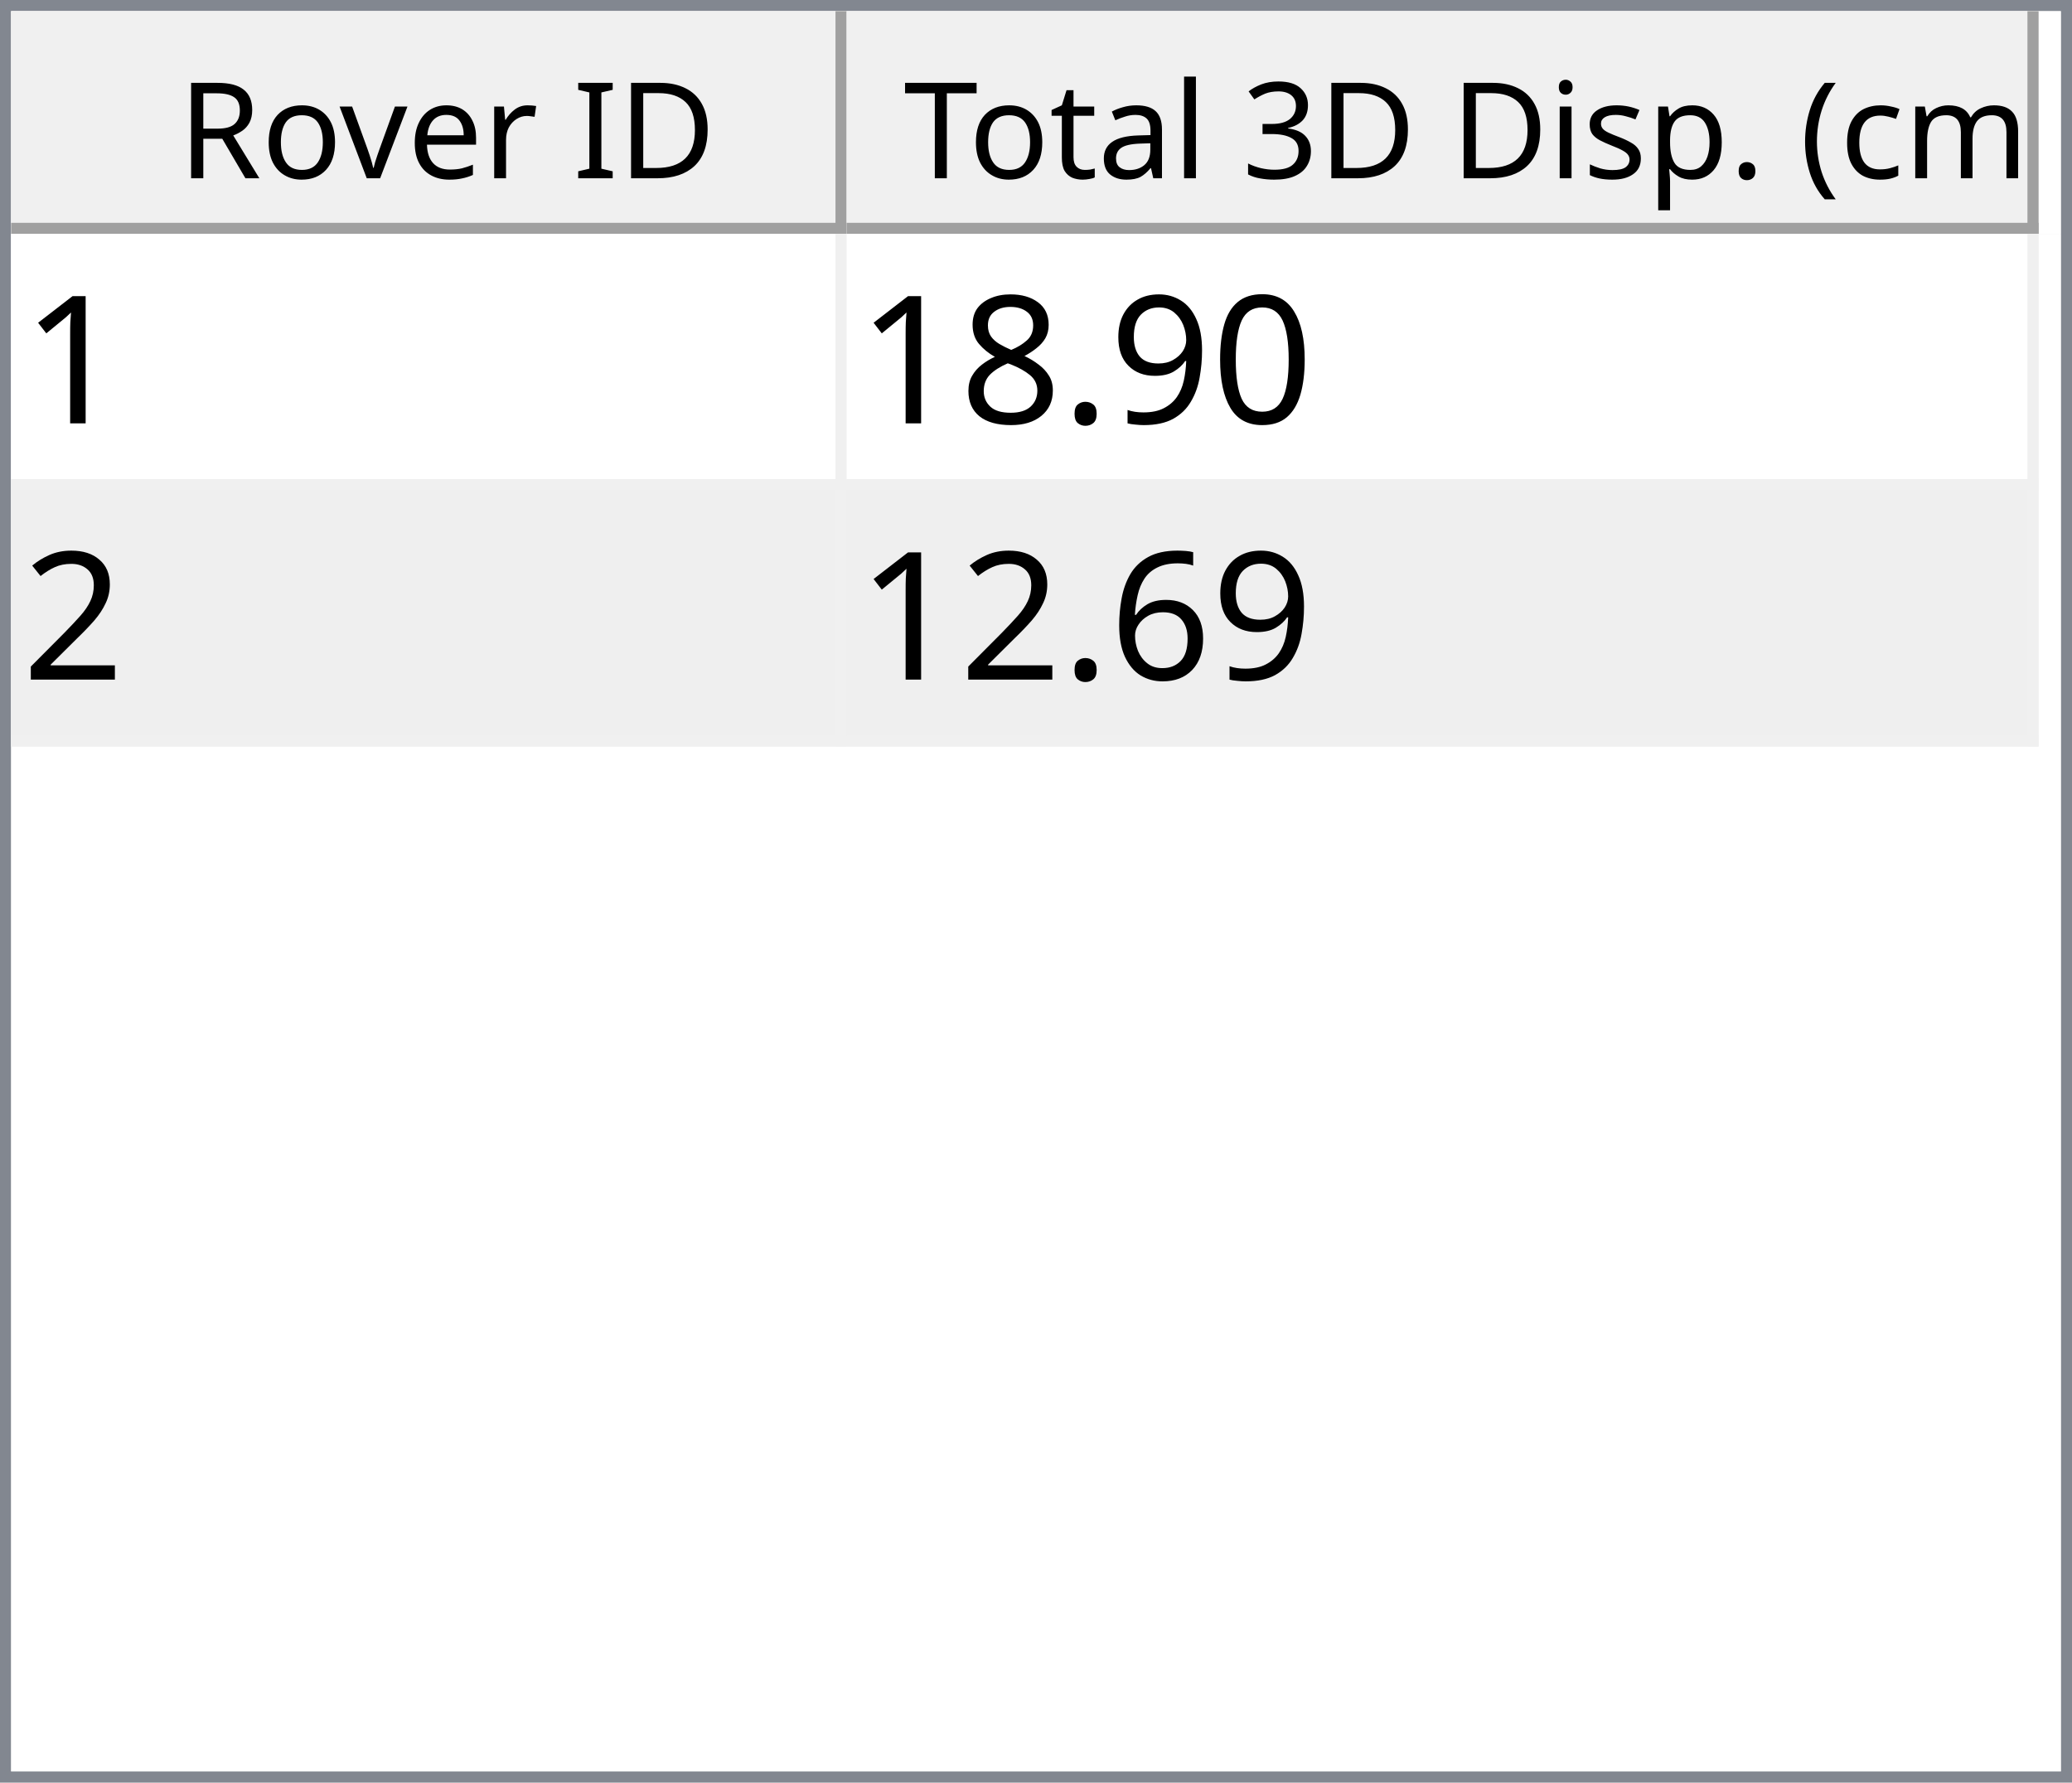
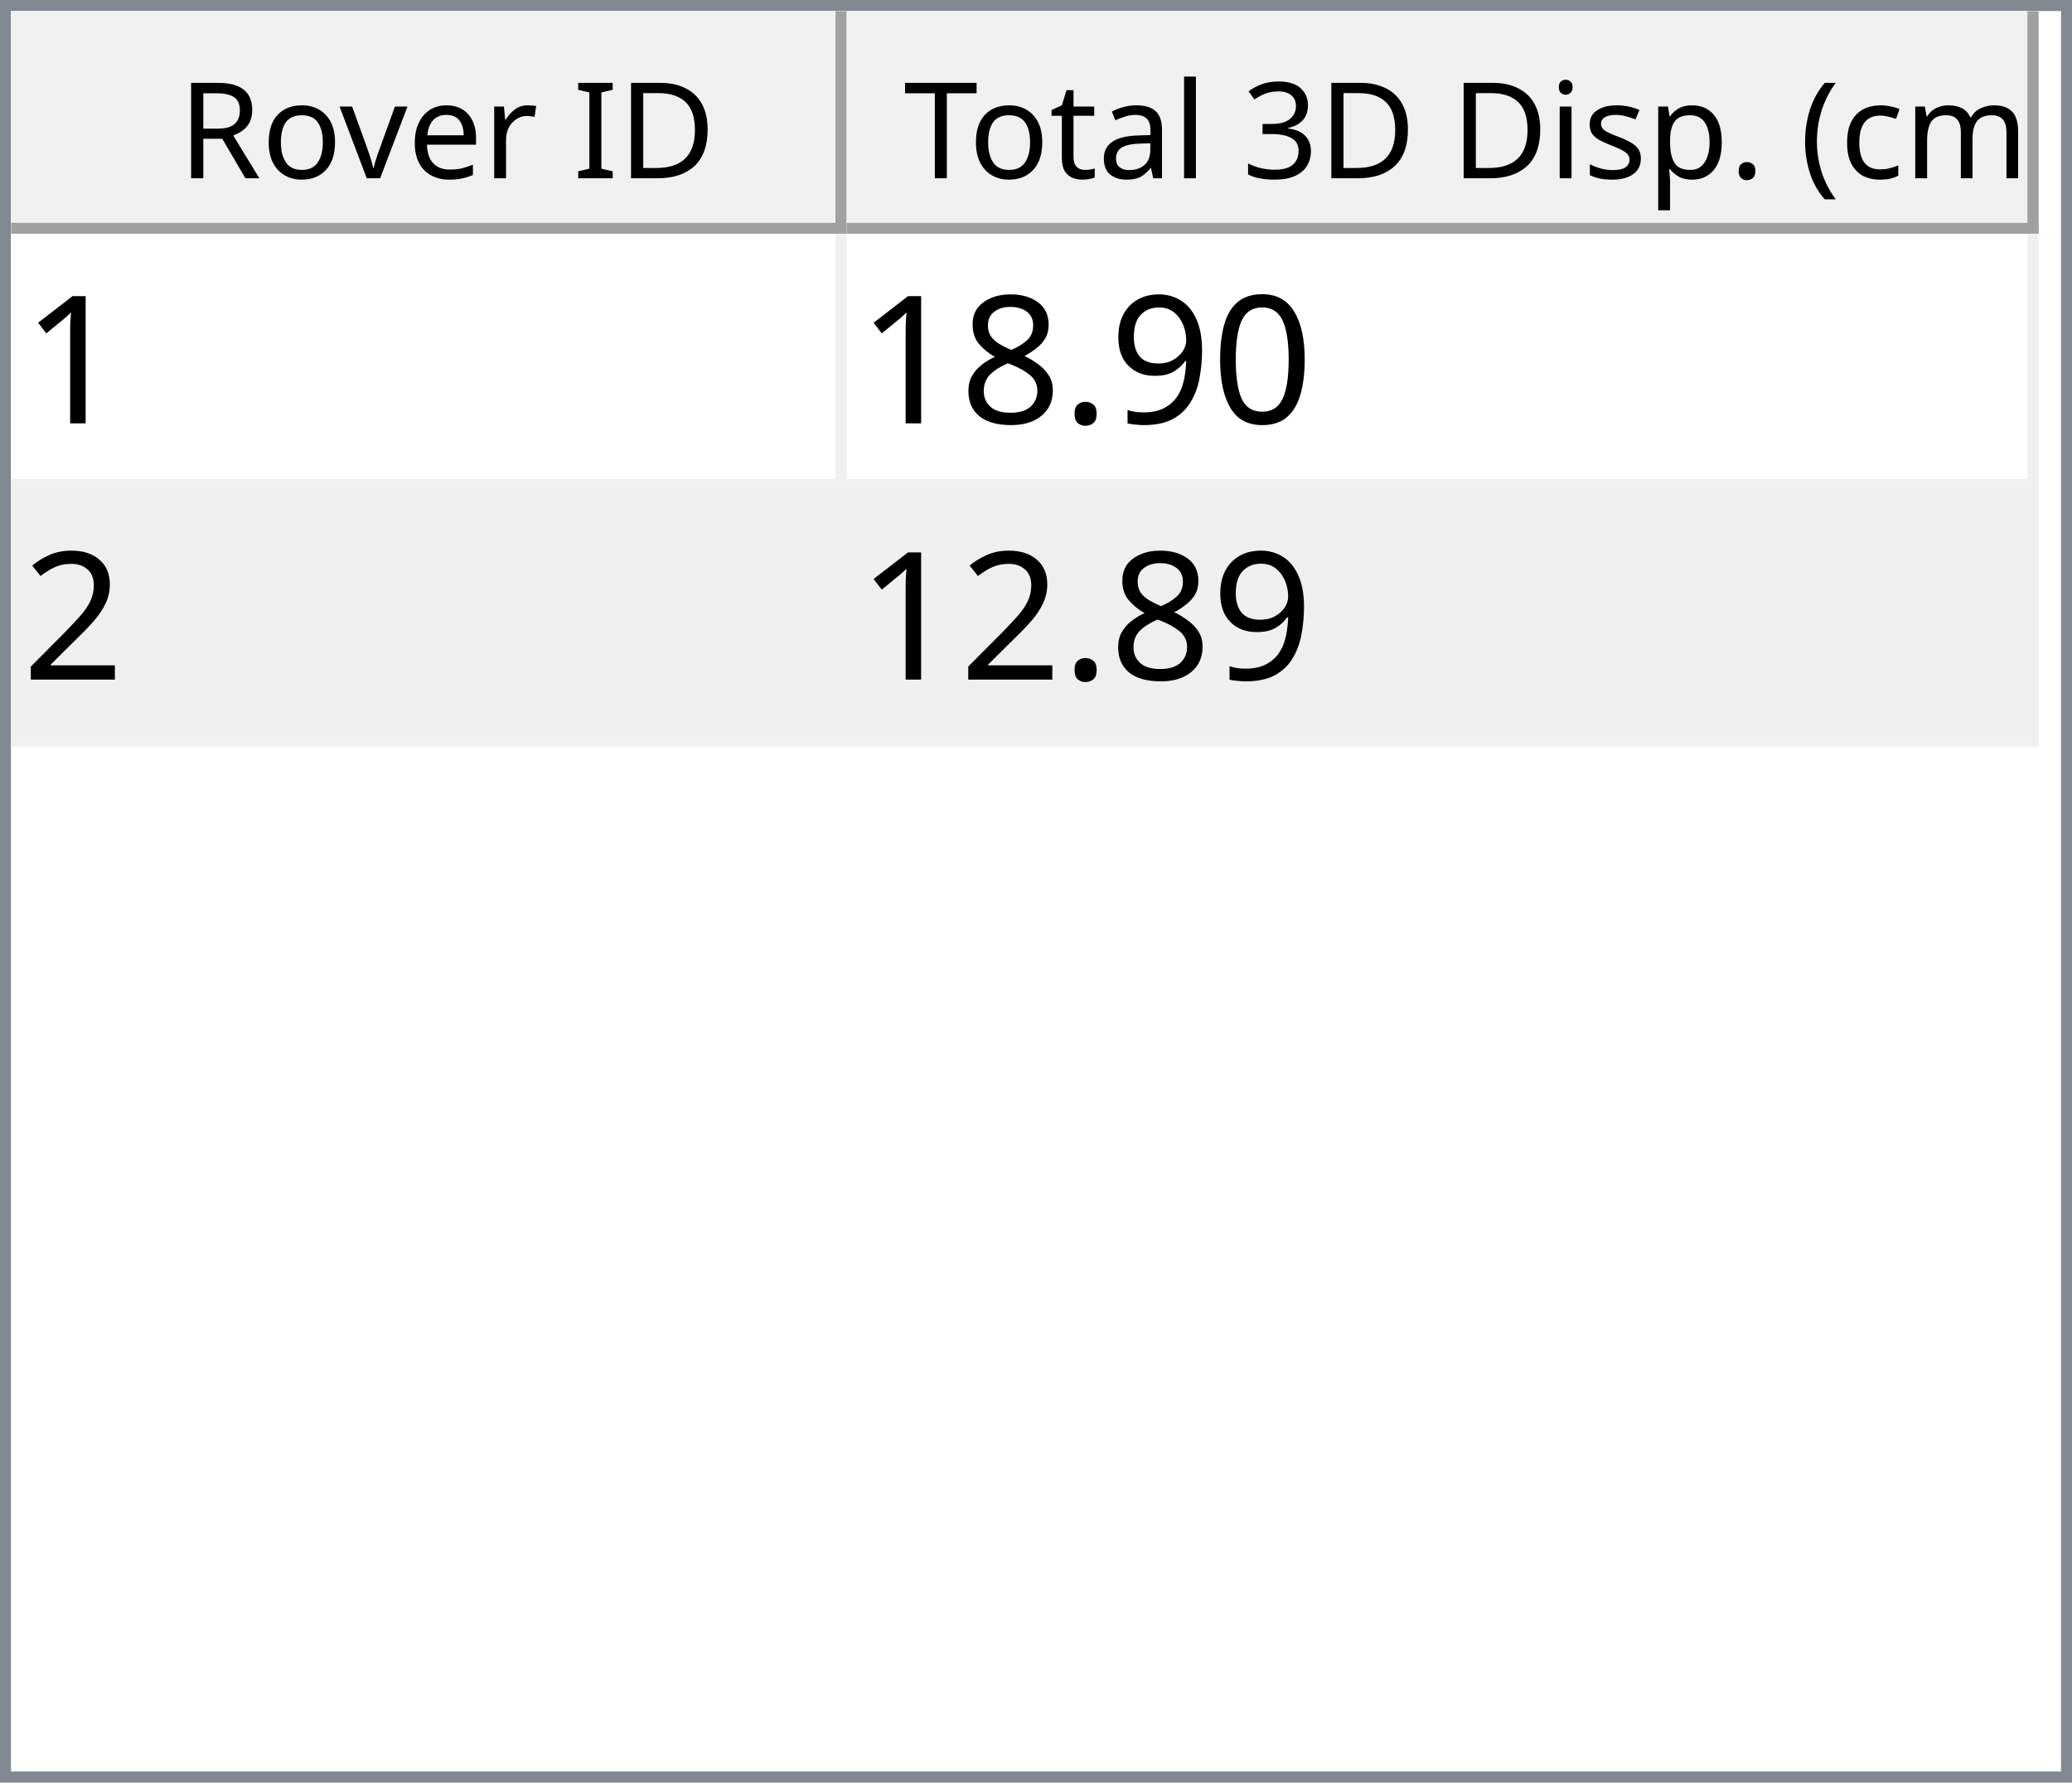
<svg xmlns="http://www.w3.org/2000/svg" style="fill-opacity:1; color-rendering:auto; color-interpolation:auto; text-rendering:auto; stroke:black; stroke-linecap:square; stroke-miterlimit:10; shape-rendering:auto; stroke-opacity:1; fill:black; stroke-dasharray:none; font-weight:normal; stroke-width:1; font-family:'Dialog'; font-style:normal; stroke-linejoin:miter; font-size:12px; stroke-dashoffset:0; image-rendering:auto;" width="186" height="160">
  <defs id="genericDefs" />
  <g>
    <defs id="defs1">
      <clipPath clipPathUnits="userSpaceOnUse" id="clipPath1">
        <path d="M0 0 L186 0 L186 160 L0 160 L0 0 Z" />
      </clipPath>
      <clipPath clipPathUnits="userSpaceOnUse" id="clipPath2">
        <path d="M0 0 L0 160 L186 160 L186 0 Z" />
      </clipPath>
      <clipPath clipPathUnits="userSpaceOnUse" id="clipPath3">
        <path d="M0 0 L0 20 L184 20 L184 0 Z" />
      </clipPath>
      <clipPath clipPathUnits="userSpaceOnUse" id="clipPath4">
        <path d="M0 0 L0 20 L75 20 L75 0 Z" />
      </clipPath>
      <clipPath clipPathUnits="userSpaceOnUse" id="clipPath5">
        <path d="M1 1 L1 19 L74 19 L74 1 Z" />
      </clipPath>
      <clipPath clipPathUnits="userSpaceOnUse" id="clipPath6">
        <path d="M0 0 L0 18 L73 18 L73 0 Z" />
      </clipPath>
      <clipPath clipPathUnits="userSpaceOnUse" id="clipPath7">
        <path d="M-0.5 -0.5 L-0.5 19.5 L74.5 19.5 L74.5 -0.5 Z" />
      </clipPath>
      <clipPath clipPathUnits="userSpaceOnUse" id="clipPath8">
        <path d="M0 0 L0 20 L107 20 L107 0 Z" />
      </clipPath>
      <clipPath clipPathUnits="userSpaceOnUse" id="clipPath9">
        <path d="M1 1 L1 19 L106 19 L106 1 Z" />
      </clipPath>
      <clipPath clipPathUnits="userSpaceOnUse" id="clipPath10">
        <path d="M0 0 L0 18 L105 18 L105 0 Z" />
      </clipPath>
      <clipPath clipPathUnits="userSpaceOnUse" id="clipPath11">
        <path d="M-0.5 -0.5 L-0.5 19.5 L106.5 19.5 L106.5 -0.5 Z" />
      </clipPath>
      <clipPath clipPathUnits="userSpaceOnUse" id="clipPath12">
        <path d="M0 0 L0 138 L184 138 L184 0 Z" />
      </clipPath>
      <clipPath clipPathUnits="userSpaceOnUse" id="clipPath13">
        <path d="M0 0 L0 46 L182 46 L182 0 Z" />
      </clipPath>
      <clipPath clipPathUnits="userSpaceOnUse" id="clipPath14">
        <path d="M-0.5 -0.5 L-0.5 45.5 L181.5 45.5 L181.5 -0.5 Z" />
      </clipPath>
      <clipPath clipPathUnits="userSpaceOnUse" id="clipPath15">
        <path d="M0 0 L0 22 L74 22 L74 0 Z" />
      </clipPath>
      <clipPath clipPathUnits="userSpaceOnUse" id="clipPath16">
        <path d="M0 0 L0 22 L106 22 L106 0 Z" />
      </clipPath>
      <font horiz-adv-x="64.551" id="font1">
        <font-face ascent="107.91" descent="25.098" units-per-em="100" style="font-style:normal; font-family:Segoe UI; font-weight:normal;" />
        <missing-glyph horiz-adv-x="64.551" d="M8.109 0 L8.109 68.266 L56.453 68.266 L56.453 0 L8.109 0 ZM15.328 7.234 L49.219 7.234 L49.219 61.031 L15.328 61.031 L15.328 7.234 Z" />
        <glyph unicode="D" horiz-adv-x="70.117" d="M9.188 0 L9.188 70.016 L28.516 70.016 Q65.531 70.016 65.531 35.891 Q65.531 19.672 55.25 9.836 Q44.969 0 27.734 0 L9.188 0 ZM17.391 62.594 L17.391 7.422 L27.828 7.422 Q41.609 7.422 49.273 14.797 Q56.938 22.172 56.938 35.688 Q56.938 62.594 28.328 62.594 L17.391 62.594 Z" />
        <glyph unicode="I" horiz-adv-x="26.611" d="M17.391 0 L9.188 0 L9.188 70.016 L17.391 70.016 L17.391 0 Z" />
        <glyph unicode=" " horiz-adv-x="27.393" d="" />
        <glyph unicode="r" horiz-adv-x="34.766" d="M34.188 41.891 Q32.078 43.5 28.125 43.5 Q23 43.5 19.555 38.672 Q16.109 33.844 16.109 25.484 L16.109 0 L8.109 0 L8.109 50 L16.109 50 L16.109 39.703 L16.312 39.703 Q18.016 44.969 21.531 47.922 Q25.047 50.875 29.391 50.875 Q32.516 50.875 34.188 50.203 L34.188 41.891 Z" />
        <glyph unicode="e" horiz-adv-x="52.295" d="M48.297 23 L12.984 23 Q13.188 14.656 17.484 10.109 Q21.781 5.562 29.297 5.562 Q37.75 5.562 44.828 11.141 L44.828 3.609 Q38.234 -1.172 27.391 -1.172 Q16.797 -1.172 10.742 5.641 Q4.688 12.453 4.688 24.812 Q4.688 36.469 11.305 43.82 Q17.922 51.172 27.734 51.172 Q37.547 51.172 42.922 44.828 Q48.297 38.484 48.297 27.203 L48.297 23 ZM40.094 29.781 Q40.047 36.719 36.75 40.578 Q33.453 44.438 27.594 44.438 Q21.922 44.438 17.969 40.383 Q14.016 36.328 13.094 29.781 L40.094 29.781 Z" />
        <glyph unicode="v" horiz-adv-x="47.9" d="M47.406 50 L27.484 0 L19.625 0 L0.688 50 L9.469 50 L22.172 13.672 Q23.578 9.672 23.922 6.688 L24.125 6.688 Q24.609 10.453 25.688 13.484 L38.969 50 L47.406 50 Z" />
        <glyph unicode="o" horiz-adv-x="58.594" d="M29 -1.172 Q17.922 -1.172 11.305 5.836 Q4.688 12.844 4.688 24.422 Q4.688 37.016 11.57 44.094 Q18.453 51.172 30.172 51.172 Q41.359 51.172 47.633 44.289 Q53.906 37.406 53.906 25.203 Q53.906 13.234 47.141 6.031 Q40.375 -1.172 29 -1.172 ZM29.594 44.438 Q21.875 44.438 17.383 39.188 Q12.891 33.938 12.891 24.703 Q12.891 15.828 17.43 10.695 Q21.969 5.562 29.594 5.562 Q37.359 5.562 41.531 10.594 Q45.703 15.625 45.703 24.906 Q45.703 34.281 41.531 39.359 Q37.359 44.438 29.594 44.438 Z" />
        <glyph unicode="R" horiz-adv-x="59.814" d="M59.375 0 L49.609 0 L37.891 19.625 Q36.281 22.359 34.766 24.289 Q33.25 26.219 31.664 27.438 Q30.078 28.656 28.25 29.219 Q26.422 29.781 24.125 29.781 L17.391 29.781 L17.391 0 L9.188 0 L9.188 70.016 L30.078 70.016 Q34.672 70.016 38.555 68.867 Q42.438 67.719 45.289 65.375 Q48.141 63.031 49.758 59.547 Q51.375 56.062 51.375 51.375 Q51.375 47.703 50.273 44.656 Q49.172 41.609 47.148 39.211 Q45.125 36.812 42.266 35.133 Q39.406 33.453 35.844 32.516 L35.844 32.328 Q37.594 31.547 38.891 30.547 Q40.188 29.547 41.359 28.18 Q42.531 26.812 43.68 25.078 Q44.828 23.344 46.234 21.047 L59.375 0 ZM17.391 62.594 L17.391 37.203 L28.516 37.203 Q31.594 37.203 34.203 38.133 Q36.812 39.062 38.719 40.797 Q40.625 42.531 41.703 45.047 Q42.781 47.562 42.781 50.688 Q42.781 56.297 39.141 59.445 Q35.5 62.594 28.609 62.594 L17.391 62.594 Z" />
        <glyph unicode=")" horiz-adv-x="30.176" d="M8.297 -15.922 L1.172 -15.922 Q16.406 2.344 16.406 26.812 Q16.406 51.469 1.078 70.016 L8.297 70.016 Q23.531 52.156 23.531 26.703 Q23.531 1.375 8.297 -15.922 Z" />
        <glyph unicode="m" horiz-adv-x="86.133" d="M79.109 0 L71.094 0 L71.094 28.719 Q71.094 37.016 68.531 40.727 Q65.969 44.438 59.906 44.438 Q54.781 44.438 51.195 39.75 Q47.609 35.062 47.609 28.516 L47.609 0 L39.594 0 L39.594 29.688 Q39.594 44.438 28.219 44.438 Q22.953 44.438 19.531 40.016 Q16.109 35.594 16.109 28.516 L16.109 0 L8.109 0 L8.109 50 L16.109 50 L16.109 42.094 L16.312 42.094 Q21.625 51.172 31.844 51.172 Q36.969 51.172 40.773 48.312 Q44.578 45.453 46 40.828 Q51.562 51.172 62.594 51.172 Q79.109 51.172 79.109 30.812 L79.109 0 Z" />
        <glyph unicode="c" horiz-adv-x="46.191" d="M42.188 2.297 Q36.422 -1.172 28.516 -1.172 Q17.828 -1.172 11.258 5.789 Q4.688 12.75 4.688 23.828 Q4.688 36.188 11.766 43.68 Q18.844 51.172 30.672 51.172 Q37.25 51.172 42.281 48.734 L42.281 40.531 Q36.719 44.438 30.375 44.438 Q22.703 44.438 17.797 38.945 Q12.891 33.453 12.891 24.516 Q12.891 15.719 17.508 10.641 Q22.125 5.562 29.891 5.562 Q36.422 5.562 42.188 9.906 L42.188 2.297 Z" />
        <glyph unicode="(" horiz-adv-x="30.176" d="M29.109 -15.922 L21.969 -15.922 Q6.844 1.375 6.844 26.703 Q6.844 52.156 21.969 70.016 L29.203 70.016 Q13.875 51.469 13.875 26.812 Q13.875 2.344 29.109 -15.922 Z" />
        <glyph unicode="." horiz-adv-x="21.68" d="M10.891 -1.078 Q8.641 -1.078 7.055 0.539 Q5.469 2.156 5.469 4.391 Q5.469 6.641 7.055 8.273 Q8.641 9.906 10.891 9.906 Q13.188 9.906 14.797 8.273 Q16.406 6.641 16.406 4.391 Q16.406 2.156 14.797 0.539 Q13.188 -1.078 10.891 -1.078 Z" />
        <glyph unicode="p" horiz-adv-x="58.789" d="M16.312 7.234 L16.109 7.234 L16.109 -23 L8.109 -23 L8.109 50 L16.109 50 L16.109 41.219 L16.312 41.219 Q22.219 51.172 33.594 51.172 Q43.266 51.172 48.688 44.461 Q54.109 37.75 54.109 26.469 Q54.109 13.922 48 6.375 Q41.891 -1.172 31.297 -1.172 Q21.578 -1.172 16.312 7.234 ZM16.109 27.391 L16.109 20.406 Q16.109 14.203 20.141 9.883 Q24.172 5.562 30.375 5.562 Q37.641 5.562 41.773 11.133 Q45.906 16.703 45.906 26.609 Q45.906 34.969 42.047 39.703 Q38.188 44.438 31.594 44.438 Q24.609 44.438 20.359 39.578 Q16.109 34.719 16.109 27.391 Z" />
        <glyph unicode="s" horiz-adv-x="42.432" d="M5.078 1.812 L5.078 10.406 Q11.625 5.562 19.484 5.562 Q30.031 5.562 30.031 12.594 Q30.031 14.594 29.125 15.992 Q28.219 17.391 26.68 18.461 Q25.141 19.531 23.07 20.383 Q21 21.234 18.609 22.172 Q15.281 23.484 12.766 24.828 Q10.25 26.172 8.57 27.859 Q6.891 29.547 6.031 31.695 Q5.172 33.844 5.172 36.719 Q5.172 40.234 6.789 42.945 Q8.406 45.656 11.086 47.484 Q13.766 49.312 17.211 50.242 Q20.656 51.172 24.312 51.172 Q30.812 51.172 35.938 48.922 L35.938 40.828 Q30.422 44.438 23.25 44.438 Q21 44.438 19.195 43.922 Q17.391 43.406 16.094 42.477 Q14.797 41.547 14.086 40.258 Q13.375 38.969 13.375 37.406 Q13.375 35.453 14.086 34.133 Q14.797 32.812 16.164 31.789 Q17.531 30.766 19.484 29.938 Q21.438 29.109 23.922 28.125 Q27.25 26.859 29.883 25.516 Q32.516 24.172 34.375 22.484 Q36.234 20.797 37.234 18.602 Q38.234 16.406 38.234 13.375 Q38.234 9.672 36.602 6.938 Q34.969 4.203 32.234 2.398 Q29.5 0.594 25.93 -0.289 Q22.359 -1.172 18.453 -1.172 Q10.75 -1.172 5.078 1.812 Z" />
        <glyph unicode="i" horiz-adv-x="24.219" d="M12.203 62.703 Q10.062 62.703 8.547 64.164 Q7.031 65.625 7.031 67.875 Q7.031 70.125 8.547 71.609 Q10.062 73.094 12.203 73.094 Q14.406 73.094 15.945 71.609 Q17.484 70.125 17.484 67.875 Q17.484 65.719 15.945 64.211 Q14.406 62.703 12.203 62.703 ZM16.109 0 L8.109 0 L8.109 50 L16.109 50 L16.109 0 Z" />
        <glyph unicode="3" horiz-adv-x="53.906" d="M46.531 19.828 Q46.531 15.094 44.75 11.211 Q42.969 7.328 39.719 4.57 Q36.469 1.812 31.93 0.297 Q27.391 -1.219 21.922 -1.219 Q11.922 -1.219 6 2.594 L6 11.188 Q13.094 5.609 22.219 5.609 Q25.875 5.609 28.828 6.539 Q31.781 7.469 33.906 9.227 Q36.031 10.984 37.18 13.477 Q38.328 15.969 38.328 19.094 Q38.328 32.812 18.797 32.812 L12.984 32.812 L12.984 39.594 L18.5 39.594 Q35.797 39.594 35.797 52.484 Q35.797 64.406 22.609 64.406 Q15.188 64.406 8.688 59.422 L8.688 67.188 Q15.375 71.188 24.609 71.188 Q29 71.188 32.57 69.969 Q36.141 68.75 38.68 66.555 Q41.219 64.359 42.609 61.281 Q44 58.203 44 54.5 Q44 40.672 30.031 36.719 L30.031 36.531 Q33.594 36.141 36.625 34.797 Q39.656 33.453 41.852 31.305 Q44.047 29.156 45.289 26.25 Q46.531 23.344 46.531 19.828 Z" />
        <glyph unicode="l" horiz-adv-x="24.219" d="M16.109 0 L8.109 0 L8.109 74.031 L16.109 74.031 L16.109 0 Z" />
        <glyph unicode="a" horiz-adv-x="50.879" d="M43.891 0 L35.891 0 L35.891 7.812 L35.688 7.812 Q30.469 -1.172 20.312 -1.172 Q12.844 -1.172 8.617 2.781 Q4.391 6.734 4.391 13.281 Q4.391 27.297 20.906 29.594 L35.891 31.688 Q35.891 44.438 25.594 44.438 Q16.547 44.438 9.281 38.281 L9.281 46.484 Q16.656 51.172 26.266 51.172 Q43.891 51.172 43.891 32.516 L43.891 0 ZM35.891 25.297 L23.828 23.641 Q18.266 22.859 15.43 20.875 Q12.594 18.891 12.594 13.875 Q12.594 10.203 15.211 7.883 Q17.828 5.562 22.172 5.562 Q28.125 5.562 32.008 9.742 Q35.891 13.922 35.891 20.312 L35.891 25.297 Z" />
        <glyph unicode="t" horiz-adv-x="33.887" d="M31.297 0.484 Q28.469 -1.078 23.828 -1.078 Q10.688 -1.078 10.688 13.578 L10.688 43.172 L2.094 43.172 L2.094 50 L10.688 50 L10.688 62.203 L18.703 64.797 L18.703 50 L31.297 50 L31.297 43.172 L18.703 43.172 L18.703 14.984 Q18.703 9.969 20.414 7.82 Q22.125 5.672 26.078 5.672 Q29.109 5.672 31.297 7.328 L31.297 0.484 Z" />
        <glyph unicode="T" horiz-adv-x="52.393" d="M50.594 62.594 L30.375 62.594 L30.375 0 L22.172 0 L22.172 62.594 L2 62.594 L2 70.016 L50.594 70.016 L50.594 62.594 Z" />
      </font>
      <font horiz-adv-x="75.0" id="font2">
        <font-face ascent="100.537" descent="21.973" units-per-em="100" style="font-style:normal; font-family:sans-serif; font-weight:normal;" />
        <missing-glyph horiz-adv-x="75.0" d="M12.5 0 L12.5 62.5 L62.5 62.5 L62.5 0 L12.5 0 ZM14.062 1.562 L60.938 1.562 L60.938 60.938 L14.062 60.938 L14.062 1.562 Z" />
        <glyph unicode="1" horiz-adv-x="55.615" d="M37.25 0 L28.469 0 L28.469 56 Q25.297 52.984 20.141 49.953 Q14.984 46.922 10.891 45.406 L10.891 53.906 Q18.266 57.375 23.781 62.305 Q29.297 67.234 31.594 71.875 L37.25 71.875 L37.25 0 Z" />
        <glyph unicode="0" horiz-adv-x="55.615" d="M4.156 35.297 Q4.156 48 6.766 55.742 Q9.375 63.484 14.523 67.68 Q19.672 71.875 27.484 71.875 Q33.25 71.875 37.594 69.555 Q41.938 67.234 44.773 62.867 Q47.609 58.5 49.219 52.227 Q50.828 45.953 50.828 35.297 Q50.828 22.703 48.242 14.969 Q45.656 7.234 40.508 3.008 Q35.359 -1.219 27.484 -1.219 Q17.141 -1.219 11.234 6.203 Q4.156 15.141 4.156 35.297 ZM13.188 35.297 Q13.188 17.672 17.312 11.836 Q21.438 6 27.484 6 Q33.547 6 37.672 11.859 Q41.797 17.719 41.797 35.297 Q41.797 52.984 37.672 58.789 Q33.547 64.594 27.391 64.594 Q21.344 64.594 17.719 59.469 Q13.188 52.938 13.188 35.297 Z" />
        <glyph unicode="9" horiz-adv-x="55.615" d="M5.469 16.547 L13.922 17.328 Q14.984 11.375 18.016 8.688 Q21.047 6 25.781 6 Q29.828 6 32.883 7.859 Q35.938 9.719 37.891 12.82 Q39.844 15.922 41.164 21.195 Q42.484 26.469 42.484 31.938 Q42.484 32.516 42.438 33.688 Q39.797 29.5 35.234 26.883 Q30.672 24.266 25.344 24.266 Q16.453 24.266 10.305 30.711 Q4.156 37.156 4.156 47.703 Q4.156 58.594 10.578 65.234 Q17 71.875 26.656 71.875 Q33.641 71.875 39.43 68.117 Q45.219 64.359 48.219 57.398 Q51.219 50.438 51.219 37.25 Q51.219 23.531 48.242 15.406 Q45.266 7.281 39.383 3.031 Q33.5 -1.219 25.594 -1.219 Q17.188 -1.219 11.867 3.445 Q6.547 8.109 5.469 16.547 ZM41.453 48.141 Q41.453 55.719 37.43 60.156 Q33.406 64.594 27.734 64.594 Q21.875 64.594 17.531 59.812 Q13.188 55.031 13.188 47.406 Q13.188 40.578 17.312 36.305 Q21.438 32.031 27.484 32.031 Q33.594 32.031 37.523 36.305 Q41.453 40.578 41.453 48.141 Z" />
        <glyph unicode="." horiz-adv-x="27.783" d="M9.078 0 L9.078 10.016 L19.094 10.016 L19.094 0 L9.078 0 Z" />
        <glyph unicode="8" horiz-adv-x="55.615" d="M17.672 38.812 Q12.203 40.828 9.57 44.539 Q6.938 48.25 6.938 53.422 Q6.938 61.234 12.555 66.555 Q18.172 71.875 27.484 71.875 Q36.859 71.875 42.578 66.43 Q48.297 60.984 48.297 53.172 Q48.297 48.188 45.68 44.508 Q43.062 40.828 37.75 38.812 Q44.344 36.672 47.781 31.883 Q51.219 27.094 51.219 20.453 Q51.219 11.281 44.727 5.031 Q38.234 -1.219 27.641 -1.219 Q17.047 -1.219 10.547 5.055 Q4.047 11.328 4.047 20.703 Q4.047 27.688 7.594 32.398 Q11.141 37.109 17.672 38.812 ZM15.922 53.719 Q15.922 48.641 19.195 45.414 Q22.469 42.188 27.688 42.188 Q32.766 42.188 36.016 45.383 Q39.266 48.578 39.266 53.219 Q39.266 58.062 35.914 61.359 Q32.562 64.656 27.594 64.656 Q22.562 64.656 19.242 61.43 Q15.922 58.203 15.922 53.719 ZM13.094 20.656 Q13.094 16.891 14.875 13.375 Q16.656 9.859 20.172 7.93 Q23.688 6 27.734 6 Q34.031 6 38.133 10.055 Q42.234 14.109 42.234 20.359 Q42.234 26.703 38.016 30.859 Q33.797 35.016 27.438 35.016 Q21.234 35.016 17.164 30.914 Q13.094 26.812 13.094 20.656 Z" />
        <glyph unicode="2" horiz-adv-x="55.615" d="M50.344 8.453 L50.344 0 L3.031 0 Q2.938 3.172 4.047 6.109 Q5.859 10.938 9.836 15.625 Q13.812 20.312 21.344 26.469 Q33.016 36.031 37.117 41.625 Q41.219 47.219 41.219 52.203 Q41.219 57.422 37.477 61.008 Q33.734 64.594 27.734 64.594 Q21.391 64.594 17.578 60.789 Q13.766 56.984 13.719 50.25 L4.688 51.172 Q5.609 61.281 11.664 66.578 Q17.719 71.875 27.938 71.875 Q38.234 71.875 44.242 66.164 Q50.25 60.453 50.25 52 Q50.25 47.703 48.492 43.555 Q46.734 39.406 42.656 34.812 Q38.578 30.219 29.109 22.219 Q21.188 15.578 18.945 13.211 Q16.703 10.844 15.234 8.453 L50.344 8.453 Z" />
-         <glyph unicode="6" horiz-adv-x="55.615" d="M49.75 54.047 L41.016 53.375 Q39.844 58.547 37.703 60.891 Q34.125 64.656 28.906 64.656 Q24.703 64.656 21.531 62.312 Q17.391 59.281 14.992 53.469 Q12.594 47.656 12.5 36.922 Q15.672 41.75 20.266 44.094 Q24.859 46.438 29.891 46.438 Q38.672 46.438 44.852 39.969 Q51.031 33.5 51.031 23.25 Q51.031 16.5 48.125 10.719 Q45.219 4.938 40.141 1.859 Q35.062 -1.219 28.609 -1.219 Q17.625 -1.219 10.695 6.859 Q3.766 14.938 3.766 33.5 Q3.766 54.25 11.422 63.672 Q18.109 71.875 29.438 71.875 Q37.891 71.875 43.289 67.141 Q48.688 62.406 49.75 54.047 ZM13.875 23.188 Q13.875 18.656 15.797 14.508 Q17.719 10.359 21.188 8.18 Q24.656 6 28.469 6 Q34.031 6 38.039 10.492 Q42.047 14.984 42.047 22.703 Q42.047 30.125 38.086 34.398 Q34.125 38.672 28.125 38.672 Q22.172 38.672 18.023 34.398 Q13.875 30.125 13.875 23.188 Z" />
      </font>
    </defs>
    <g style="fill:white; stroke:white;">
      <rect x="0" y="0" width="186" style="clip-path:url(#clipPath1); stroke:none;" height="160" />
    </g>
    <g style="fill:white; text-rendering:optimizeSpeed; color-rendering:optimizeSpeed; image-rendering:optimizeSpeed; shape-rendering:crispEdges; stroke:white; color-interpolation:sRGB;">
      <rect x="0" width="186" height="160" y="0" style="stroke:none;" />
      <path style="stroke:none;" d="M0 160 L186 160 L186 0 L0 0 Z" />
    </g>
    <g style="fill:rgb(240,240,240); font-family:'Segoe UI'; stroke:rgb(240,240,240);">
      <rect x="0" y="0" width="186" style="clip-path:url(#clipPath2); stroke:none;" height="160" />
    </g>
    <g style="fill:rgb(130,135,144); font-family:'Segoe UI'; stroke:rgb(130,135,144);">
      <path d="M0 0 L186 0 L186 160 L0 160 L0 0 ZM1 1 L185 1 L185 159 L1 159 L1 1 Z" style="fill-rule:evenodd; clip-path:url(#clipPath2); stroke:none;" />
    </g>
    <g style="fill:white; font-family:'Segoe UI'; stroke:white;" transform="translate(1,1)">
      <rect x="0" y="0" width="184" style="clip-path:url(#clipPath3); stroke:none;" height="20" />
    </g>
    <g style="fill:rgb(240,240,240); font-family:'Segoe UI'; stroke:rgb(240,240,240);" transform="translate(1,1)">
      <rect x="0" y="0" width="75" style="clip-path:url(#clipPath4); stroke:none;" height="20" />
    </g>
    <g style="font-family:'Segoe UI';" transform="translate(2,2)">
      <text x="14" xml:space="preserve" y="14" style="clip-path:url(#clipPath6); stroke:none;">Rover ID</text>
    </g>
    <g style="fill:rgb(160,160,160); font-family:'Segoe UI'; stroke:rgb(160,160,160); stroke-linejoin:bevel;" transform="translate(1.5,1.5)">
      <line x1="74" x2="74" y1="0" style="fill:none; clip-path:url(#clipPath7);" y2="19" />
    </g>
    <g style="fill:rgb(160,160,160); font-family:'Segoe UI'; stroke:rgb(160,160,160); stroke-linejoin:bevel;" transform="matrix(1,0,0,1,1,1) translate(0.5,0.5)">
      <line x1="0" x2="74" y1="19" style="fill:none; clip-path:url(#clipPath7);" y2="19" />
    </g>
    <g style="fill:rgb(240,240,240); font-family:'Segoe UI'; stroke:rgb(240,240,240);" transform="translate(76,1)">
      <rect x="0" y="0" width="107" style="clip-path:url(#clipPath8); stroke:none;" height="20" />
    </g>
    <g style="font-family:'Segoe UI';" transform="translate(77,2)">
      <text x="1" xml:space="preserve" y="14" style="clip-path:url(#clipPath10); stroke:none;"> Total 3D Disp. (cm)</text>
    </g>
    <g style="fill:rgb(160,160,160); font-family:'Segoe UI'; stroke:rgb(160,160,160); stroke-linejoin:bevel;" transform="translate(76.5,1.5)">
      <line x1="106" x2="106" y1="0" style="fill:none; clip-path:url(#clipPath11);" y2="19" />
    </g>
    <g style="fill:rgb(160,160,160); font-family:'Segoe UI'; stroke:rgb(160,160,160); stroke-linejoin:bevel;" transform="matrix(1,0,0,1,76,1) translate(0.5,0.5)">
      <line x1="0" x2="106" y1="19" style="fill:none; clip-path:url(#clipPath11);" y2="19" />
    </g>
    <g style="fill:white; font-family:'Segoe UI'; stroke:white;" transform="translate(1,21)">
      <rect x="0" y="0" width="184" style="clip-path:url(#clipPath12); stroke:none;" height="138" />
    </g>
    <g style="fill:rgb(240,240,240); font-size:16px; font-family:sans-serif; stroke:rgb(240,240,240);" transform="translate(1,21)">
      <rect x="0" y="0" width="182" style="clip-path:url(#clipPath13); stroke:none;" height="46" />
      <line transform="translate(0.5,0.5)" x1="0" x2="181" y1="22" style="clip-path:url(#clipPath14); fill:none; stroke-linejoin:bevel;" y2="22" />
    </g>
    <g transform="matrix(1,0,0,1,1,21) translate(0.5,0.5)" style="fill:rgb(240,240,240); font-size:16px; font-family:sans-serif; stroke:rgb(240,240,240); stroke-linejoin:bevel;">
      <line x1="0" x2="181" y1="45" style="fill:none; clip-path:url(#clipPath14);" y2="45" />
    </g>
    <g transform="matrix(1,0,0,1,1,21) translate(0.5,0.5)" style="fill:rgb(240,240,240); font-size:16px; font-family:sans-serif; stroke:rgb(240,240,240); stroke-linejoin:bevel;">
      <line x1="74" x2="74" y1="0" style="fill:none; clip-path:url(#clipPath14);" y2="45" />
    </g>
    <g transform="matrix(1,0,0,1,1,21) translate(0.5,0.5)" style="fill:rgb(240,240,240); font-size:16px; font-family:sans-serif; stroke:rgb(240,240,240); stroke-linejoin:bevel;">
      <line x1="181" x2="181" y1="0" style="fill:none; clip-path:url(#clipPath14);" y2="45" />
    </g>
    <g style="fill:white; font-size:16px; font-family:sans-serif; stroke:white;" transform="matrix(1,0,0,1,1,21)">
      <rect x="0" y="0" width="74" style="clip-path:url(#clipPath15); stroke:none;" height="22" />
      <text x="1" y="17" style="fill:black; clip-path:url(#clipPath15); stroke:none;" xml:space="preserve">1</text>
    </g>
    <g style="fill:white; font-size:16px; font-family:sans-serif; stroke:white;" transform="matrix(1,0,0,1,1,21) translate(75,0)">
      <rect x="0" y="0" width="106" style="clip-path:url(#clipPath16); stroke:none;" height="22" />
      <text x="1" y="17" style="fill:black; clip-path:url(#clipPath16); stroke:none;" xml:space="preserve">18.90</text>
    </g>
    <g style="fill:rgb(239,239,239); font-size:16px; font-family:sans-serif; stroke:rgb(239,239,239);" transform="matrix(1,0,0,1,1,21) translate(0,23)">
      <rect x="0" y="0" width="74" style="clip-path:url(#clipPath15); stroke:none;" height="22" />
      <text x="1" y="17" style="fill:black; clip-path:url(#clipPath15); stroke:none;" xml:space="preserve">2</text>
    </g>
    <g style="fill:rgb(239,239,239); font-size:16px; font-family:sans-serif; stroke:rgb(239,239,239);" transform="matrix(1,0,0,1,1,21) translate(75,23)">
      <rect x="0" y="0" width="106" style="clip-path:url(#clipPath16); stroke:none;" height="22" />
-       <text x="1" y="17" style="fill:black; clip-path:url(#clipPath16); stroke:none;" xml:space="preserve">12.69</text>
+       <text x="1" y="17" style="fill:black; clip-path:url(#clipPath16); stroke:none;" xml:space="preserve">12.89</text>
    </g>
  </g>
</svg>
